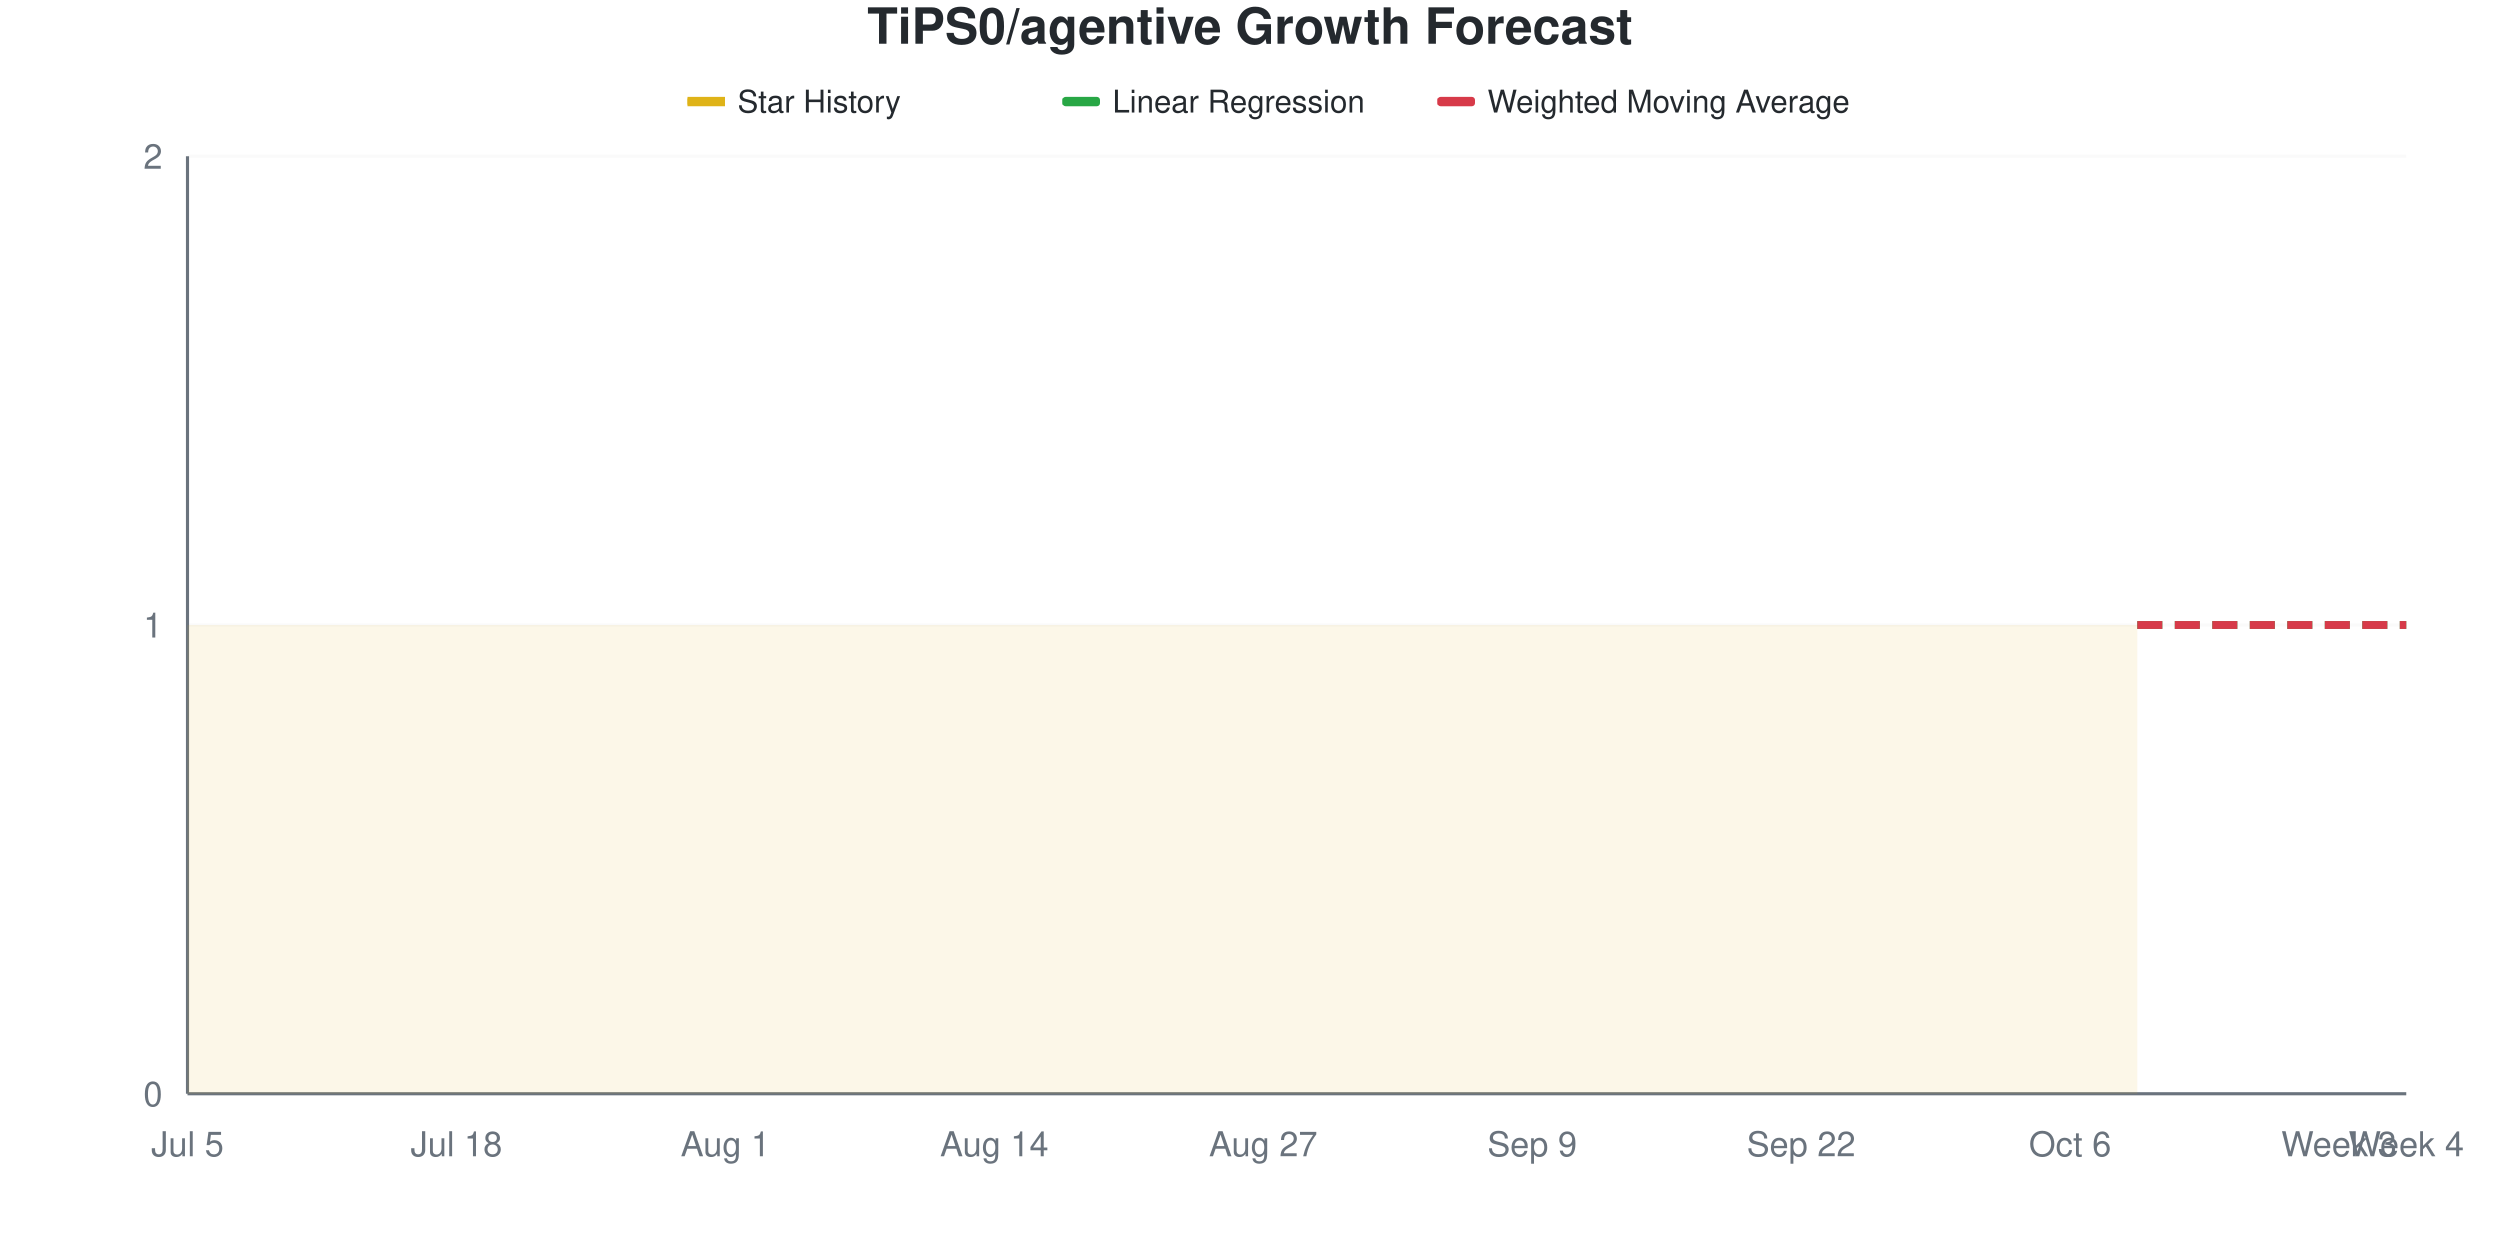
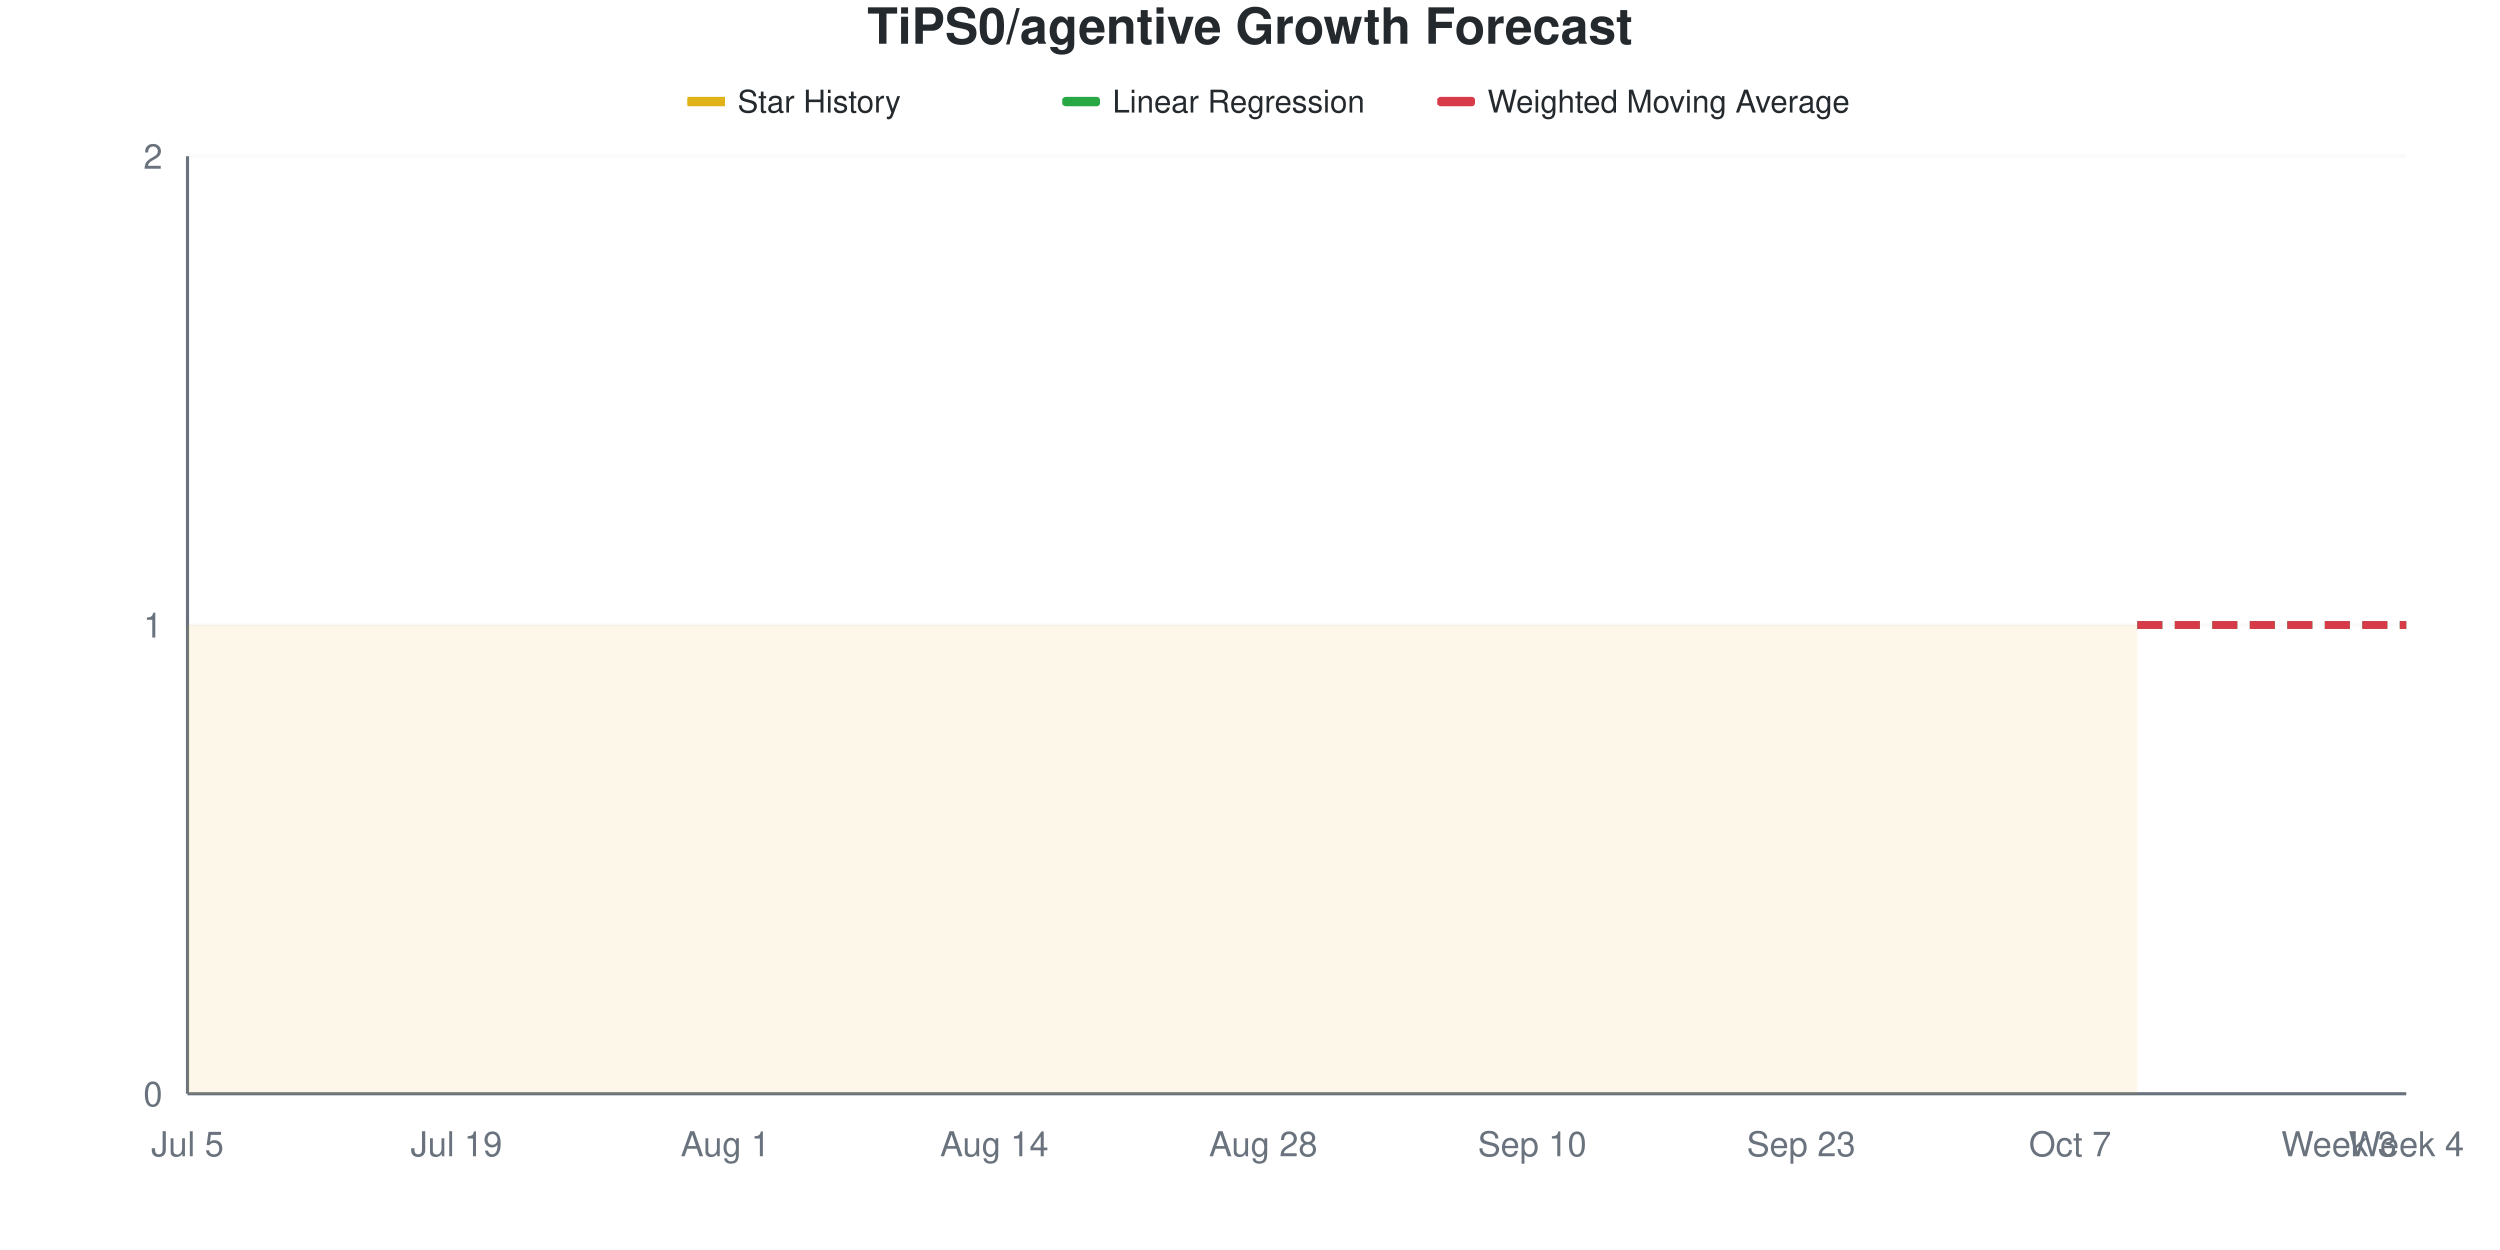
<svg xmlns="http://www.w3.org/2000/svg" viewBox="0 0 800 400" width="800" height="400">
  <style>
    @keyframes drawLine {
      to { stroke-dashoffset: 0; }
    }
    @keyframes fadeInPoint {
      from { opacity: 0; }
      to { opacity: 1; }
    }
    .data-line-0 {
      stroke-dasharray: 1161;
      stroke-dashoffset: 1161;
      animation: drawLine 2s ease-out forwards;
    }
    .data-point {
      opacity: 0;
      animation: fadeInPoint 0.5s ease-out forwards;
    }
    .chart-bg { fill: #fff; }
    .chart-text { fill: #24292e; }
    .chart-muted { fill: #6a737d; }
    .chart-grid { stroke: #eee; }
    .chart-axis { stroke: #6a737d; }
    @media (prefers-color-scheme: dark) {
      .chart-bg { fill: #0d1117; }
      .chart-text { fill: #e6edf3; }
      .chart-muted { fill: #8b949e; }
      .chart-grid { stroke: #21262d; }
      .chart-axis { stroke: #8b949e; }
    }
  </style>
  <rect width="800" height="400" class="chart-bg" />
  <text x="400" y="14" text-anchor="middle" class="chart-text" font-size="16" font-weight="bold" font-family="-apple-system, BlinkMacSystemFont, 'Segoe UI', Helvetica, Arial, sans-serif">TiPS0/agentive Growth Forecast</text>
  <g class="legend">
    <rect x="220" y="31" width="12" height="3" fill="#dfb317" />
    <line x1="220" y1="32.5" x2="232" y2="32.5" stroke="#dfb317" stroke-width="2" />
    <text x="236" y="36" class="chart-text" font-size="10" font-family="-apple-system, BlinkMacSystemFont, 'Segoe UI', Helvetica, Arial, sans-serif">Star History</text>
    <rect x="340" y="31" width="12" height="3" fill="#28a745" rx="1" />
    <line x1="340" y1="32.5" x2="352" y2="32.5" stroke="#28a745" stroke-width="2" stroke-dasharray="4,2" />
    <text x="356" y="36" class="chart-text" font-size="10" font-family="-apple-system, BlinkMacSystemFont, 'Segoe UI', Helvetica, Arial, sans-serif">Linear Regression</text>
    <rect x="460" y="31" width="12" height="3" fill="#d73a49" rx="1" />
    <line x1="460" y1="32.5" x2="472" y2="32.5" stroke="#d73a49" stroke-width="2" stroke-dasharray="4,2" />
    <text x="476" y="36" class="chart-text" font-size="10" font-family="-apple-system, BlinkMacSystemFont, 'Segoe UI', Helvetica, Arial, sans-serif">Weighted Moving Average</text>
  </g>
  <g class="grid">
    <line x1="60" y1="350" x2="770" y2="350" class="chart-grid" stroke-opacity="0.3" />
    <text x="52" y="354" text-anchor="end" class="chart-muted" font-size="11" font-family="-apple-system, BlinkMacSystemFont, 'Segoe UI', Helvetica, Arial, sans-serif">0</text>
    <line x1="60" y1="200" x2="770" y2="200" class="chart-grid" stroke-opacity="0.3" />
    <text x="52" y="204" text-anchor="end" class="chart-muted" font-size="11" font-family="-apple-system, BlinkMacSystemFont, 'Segoe UI', Helvetica, Arial, sans-serif">1</text>
    <line x1="60" y1="50" x2="770" y2="50" class="chart-grid" stroke-opacity="0.3" />
    <text x="52" y="54" text-anchor="end" class="chart-muted" font-size="11" font-family="-apple-system, BlinkMacSystemFont, 'Segoe UI', Helvetica, Arial, sans-serif">2</text>
  </g>
  <g class="milestones">
    
  </g>
  <g class="x-axis">
    <text x="60" y="370" text-anchor="middle" class="chart-muted" font-size="11" font-family="-apple-system, BlinkMacSystemFont, 'Segoe UI', Helvetica, Arial, sans-serif">Jul 5</text>
-     <text x="146.061" y="370" text-anchor="middle" class="chart-muted" font-size="11" font-family="-apple-system, BlinkMacSystemFont, 'Segoe UI', Helvetica, Arial, sans-serif">Jul 18</text>
+     <text x="146.061" y="370" text-anchor="middle" class="chart-muted" font-size="11" font-family="-apple-system, BlinkMacSystemFont, 'Segoe UI', Helvetica, Arial, sans-serif">Jul 19</text>
    <text x="232.121" y="370" text-anchor="middle" class="chart-muted" font-size="11" font-family="-apple-system, BlinkMacSystemFont, 'Segoe UI', Helvetica, Arial, sans-serif">Aug 1</text>
    <text x="318.182" y="370" text-anchor="middle" class="chart-muted" font-size="11" font-family="-apple-system, BlinkMacSystemFont, 'Segoe UI', Helvetica, Arial, sans-serif">Aug 14</text>
-     <text x="404.242" y="370" text-anchor="middle" class="chart-muted" font-size="11" font-family="-apple-system, BlinkMacSystemFont, 'Segoe UI', Helvetica, Arial, sans-serif">Aug 27</text>
-     <text x="490.303" y="370" text-anchor="middle" class="chart-muted" font-size="11" font-family="-apple-system, BlinkMacSystemFont, 'Segoe UI', Helvetica, Arial, sans-serif">Sep 9</text>
-     <text x="576.364" y="370" text-anchor="middle" class="chart-muted" font-size="11" font-family="-apple-system, BlinkMacSystemFont, 'Segoe UI', Helvetica, Arial, sans-serif">Sep 22</text>
-     <text x="662.424" y="370" text-anchor="middle" class="chart-muted" font-size="11" font-family="-apple-system, BlinkMacSystemFont, 'Segoe UI', Helvetica, Arial, sans-serif">Oct 6</text>
+     <text x="404.242" y="370" text-anchor="middle" class="chart-muted" font-size="11" font-family="-apple-system, BlinkMacSystemFont, 'Segoe UI', Helvetica, Arial, sans-serif">Aug 28</text>
+     <text x="490.303" y="370" text-anchor="middle" class="chart-muted" font-size="11" font-family="-apple-system, BlinkMacSystemFont, 'Segoe UI', Helvetica, Arial, sans-serif">Sep 10</text>
+     <text x="576.364" y="370" text-anchor="middle" class="chart-muted" font-size="11" font-family="-apple-system, BlinkMacSystemFont, 'Segoe UI', Helvetica, Arial, sans-serif">Sep 23</text>
+     <text x="662.424" y="370" text-anchor="middle" class="chart-muted" font-size="11" font-family="-apple-system, BlinkMacSystemFont, 'Segoe UI', Helvetica, Arial, sans-serif">Oct 7</text>
    <text x="748.485" y="370" text-anchor="middle" class="chart-muted" font-size="11" font-family="-apple-system, BlinkMacSystemFont, 'Segoe UI', Helvetica, Arial, sans-serif">Week 3</text>
    <text x="770" y="370" text-anchor="middle" class="chart-muted" font-size="11" font-family="-apple-system, BlinkMacSystemFont, 'Segoe UI', Helvetica, Arial, sans-serif">Week 4</text>
  </g>
  <line x1="60" y1="50" x2="60" y2="350" class="chart-axis" stroke-width="1" />
  <line x1="60" y1="350" x2="770" y2="350" class="chart-axis" stroke-width="1" />
  <path d="M60,350 L60,200 C67.172,200 74.343,200 81.515,200 C88.687,200 95.859,200 103.03,200 C110.202,200 117.374,200 124.545,200 C131.717,200 138.889,200 146.061,200 C153.232,200 160.404,200 167.576,200 C174.747,200 181.919,200 189.091,200 C196.263,200 203.434,200 210.606,200 C217.778,200 224.949,200 232.121,200 C239.293,200 246.465,200 253.636,200 C260.808,200 267.98,200 275.152,200 C282.323,200 289.495,200 296.667,200 C303.838,200 311.01,200 318.182,200 C325.354,200 332.525,200 339.697,200 C346.869,200 354.04,200 361.212,200 C368.384,200 375.556,200 382.727,200 C389.899,200 397.071,200 404.242,200 C411.414,200 418.586,200 425.758,200 C432.929,200 440.101,200 447.273,200 C454.444,200 461.616,200 468.788,200 C475.96,200 483.131,200 490.303,200 C497.475,200 504.646,200 511.818,200 C518.99,200 526.162,200 533.333,200 C540.505,200 547.677,200 554.848,200 C562.02,200 569.192,200 576.364,200 C583.535,200 590.707,200 597.879,200 C605.051,200 612.222,200 619.394,200 C626.566,200 633.737,200 640.909,200 C648.081,200 655.253,200 662.424,200 C669.596,200 676.768,200 683.939,200 L683.939,350 L60,350 Z" fill="#dfb317" fill-opacity="0.1" />
  <path d="M60,350 L60,200 C67.172,200 74.343,200 81.515,200 C88.687,200 95.859,200 103.03,200 C110.202,200 117.374,200 124.545,200 C131.717,200 138.889,200 146.061,200 C153.232,200 160.404,200 167.576,200 C174.747,200 181.919,200 189.091,200 C196.263,200 203.434,200 210.606,200 C217.778,200 224.949,200 232.121,200 C239.293,200 246.465,200 253.636,200 C260.808,200 267.98,200 275.152,200 C282.323,200 289.495,200 296.667,200 C303.838,200 311.01,200 318.182,200 C325.354,200 332.525,200 339.697,200 C346.869,200 354.04,200 361.212,200 C368.384,200 375.556,200 382.727,200 C389.899,200 397.071,200 404.242,200 C411.414,200 418.586,200 425.758,200 C432.929,200 440.101,200 447.273,200 C454.444,200 461.616,200 468.788,200 C475.96,200 483.131,200 490.303,200 C497.475,200 504.646,200 511.818,200 C518.99,200 526.162,200 533.333,200 C540.505,200 547.677,200 554.848,200 C562.02,200 569.192,200 576.364,200 C583.535,200 590.707,200 597.879,200 C605.051,200 612.222,200 619.394,200 C626.566,200 633.737,200 640.909,200 C648.081,200 655.253,200 662.424,200 C669.596,200 676.768,200 683.939,200" fill="none" stroke="#dfb317" stroke-width="2.5" class="data-line-0" />
  <path d="M683.939,200 C691.111,200 698.283,200 705.455,200 C712.626,200 719.798,200 726.97,200 C734.141,200 741.313,200 748.485,200 C755.657,200 762.828,200 770,200" fill="none" stroke="#28a745" stroke-width="2.5" stroke-dasharray="8,4" />
  <path d="M683.939,200 C691.111,200 698.283,200 705.455,200 C712.626,200 719.798,200 726.97,200 C734.141,200 741.313,200 748.485,200 C755.657,200 762.828,200 770,200" fill="none" stroke="#d73a49" stroke-width="2.5" stroke-dasharray="8,4" />
  <g class="points">
    <circle cx="60" cy="200" r="4" fill="#dfb317" class="data-point" style="animation-delay: 1.50s" />
    <circle cx="81.515" cy="200" r="4" fill="#dfb317" class="data-point" style="animation-delay: 1.55s" />
    <circle cx="103.03" cy="200" r="4" fill="#dfb317" class="data-point" style="animation-delay: 1.60s" />
    <circle cx="124.545" cy="200" r="4" fill="#dfb317" class="data-point" style="animation-delay: 1.65s" />
    <circle cx="146.061" cy="200" r="4" fill="#dfb317" class="data-point" style="animation-delay: 1.70s" />
    <circle cx="167.576" cy="200" r="4" fill="#dfb317" class="data-point" style="animation-delay: 1.75s" />
    <circle cx="189.091" cy="200" r="4" fill="#dfb317" class="data-point" style="animation-delay: 1.80s" />
    <circle cx="210.606" cy="200" r="4" fill="#dfb317" class="data-point" style="animation-delay: 1.85s" />
    <circle cx="232.121" cy="200" r="4" fill="#dfb317" class="data-point" style="animation-delay: 1.90s" />
    <circle cx="253.636" cy="200" r="4" fill="#dfb317" class="data-point" style="animation-delay: 1.95s" />
    <circle cx="275.152" cy="200" r="4" fill="#dfb317" class="data-point" style="animation-delay: 2.00s" />
    <circle cx="296.667" cy="200" r="4" fill="#dfb317" class="data-point" style="animation-delay: 2.05s" />
    <circle cx="318.182" cy="200" r="4" fill="#dfb317" class="data-point" style="animation-delay: 2.10s" />
    <circle cx="339.697" cy="200" r="4" fill="#dfb317" class="data-point" style="animation-delay: 2.15s" />
    <circle cx="361.212" cy="200" r="4" fill="#dfb317" class="data-point" style="animation-delay: 2.20s" />
    <circle cx="382.727" cy="200" r="4" fill="#dfb317" class="data-point" style="animation-delay: 2.25s" />
    <circle cx="404.242" cy="200" r="4" fill="#dfb317" class="data-point" style="animation-delay: 2.30s" />
    <circle cx="425.758" cy="200" r="4" fill="#dfb317" class="data-point" style="animation-delay: 2.35s" />
    <circle cx="447.273" cy="200" r="4" fill="#dfb317" class="data-point" style="animation-delay: 2.40s" />
    <circle cx="468.788" cy="200" r="4" fill="#dfb317" class="data-point" style="animation-delay: 2.45s" />
    <circle cx="490.303" cy="200" r="4" fill="#dfb317" class="data-point" style="animation-delay: 2.50s" />
    <circle cx="511.818" cy="200" r="4" fill="#dfb317" class="data-point" style="animation-delay: 2.55s" />
    <circle cx="533.333" cy="200" r="4" fill="#dfb317" class="data-point" style="animation-delay: 2.60s" />
    <circle cx="554.848" cy="200" r="4" fill="#dfb317" class="data-point" style="animation-delay: 2.65s" />
    <circle cx="576.364" cy="200" r="4" fill="#dfb317" class="data-point" style="animation-delay: 2.70s" />
    <circle cx="597.879" cy="200" r="4" fill="#dfb317" class="data-point" style="animation-delay: 2.75s" />
    <circle cx="619.394" cy="200" r="4" fill="#dfb317" class="data-point" style="animation-delay: 2.80s" />
    <circle cx="640.909" cy="200" r="4" fill="#dfb317" class="data-point" style="animation-delay: 2.85s" />
    <circle cx="662.424" cy="200" r="4" fill="#dfb317" class="data-point" style="animation-delay: 2.90s" />
    <circle cx="683.939" cy="200" r="4" fill="#dfb317" class="data-point" style="animation-delay: 2.95s" />
  </g>
</svg>
